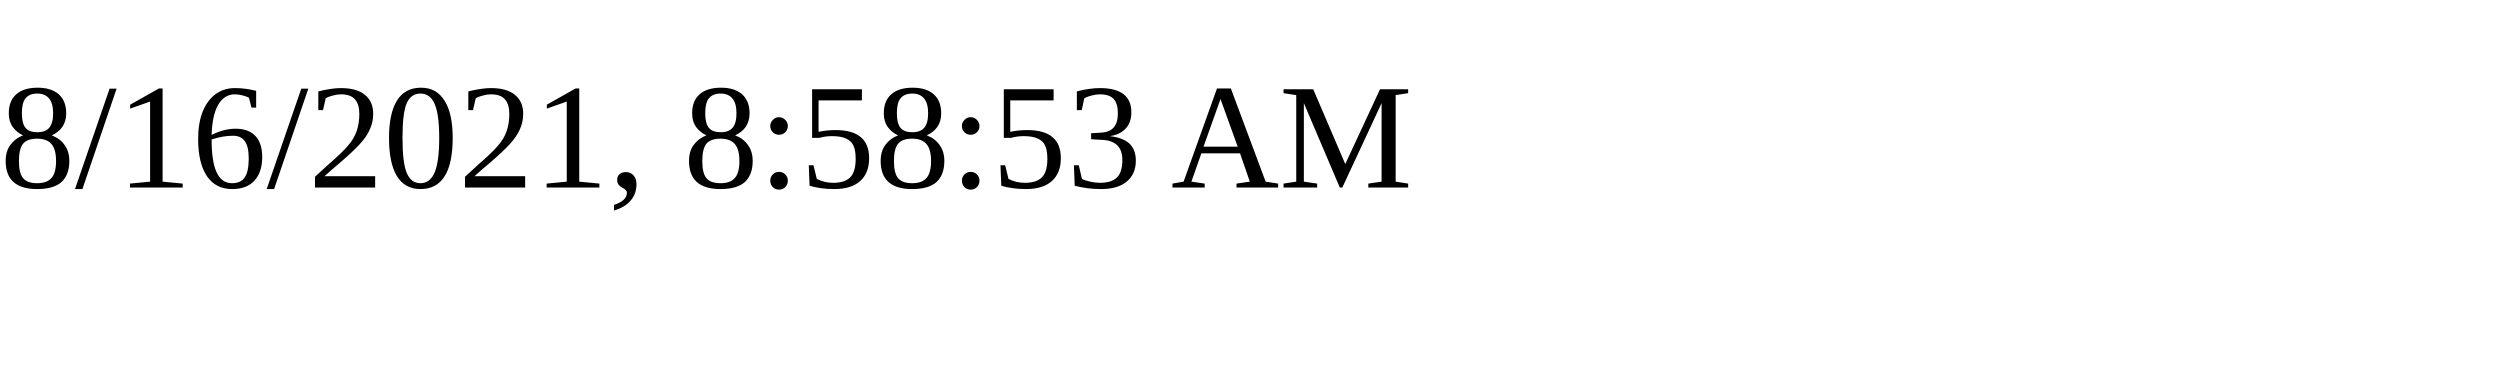
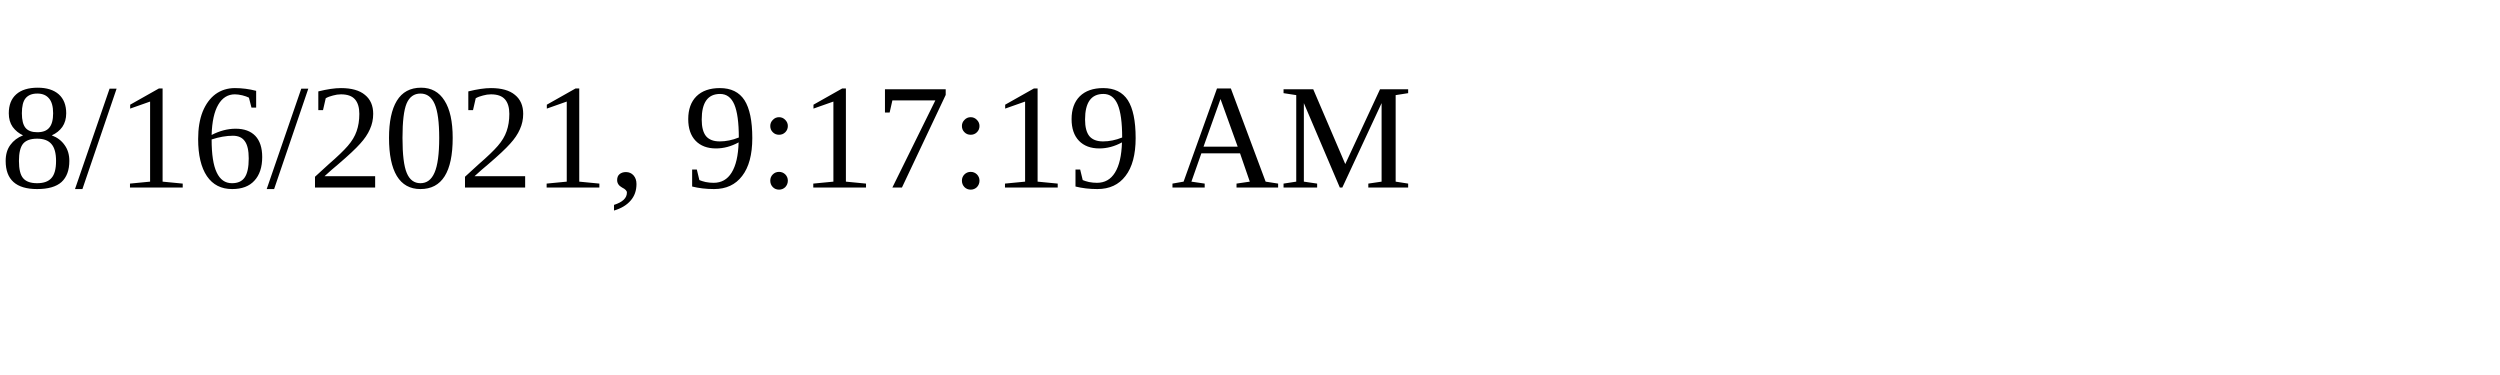
<svg xmlns="http://www.w3.org/2000/svg" height="30" width="200">
-   <text x="0" y="15">8/16/2021, 8:58:53 AM</text>
+   <text x="0" y="15">8/16/2021, 9:17:19 AM</text>
</svg>
